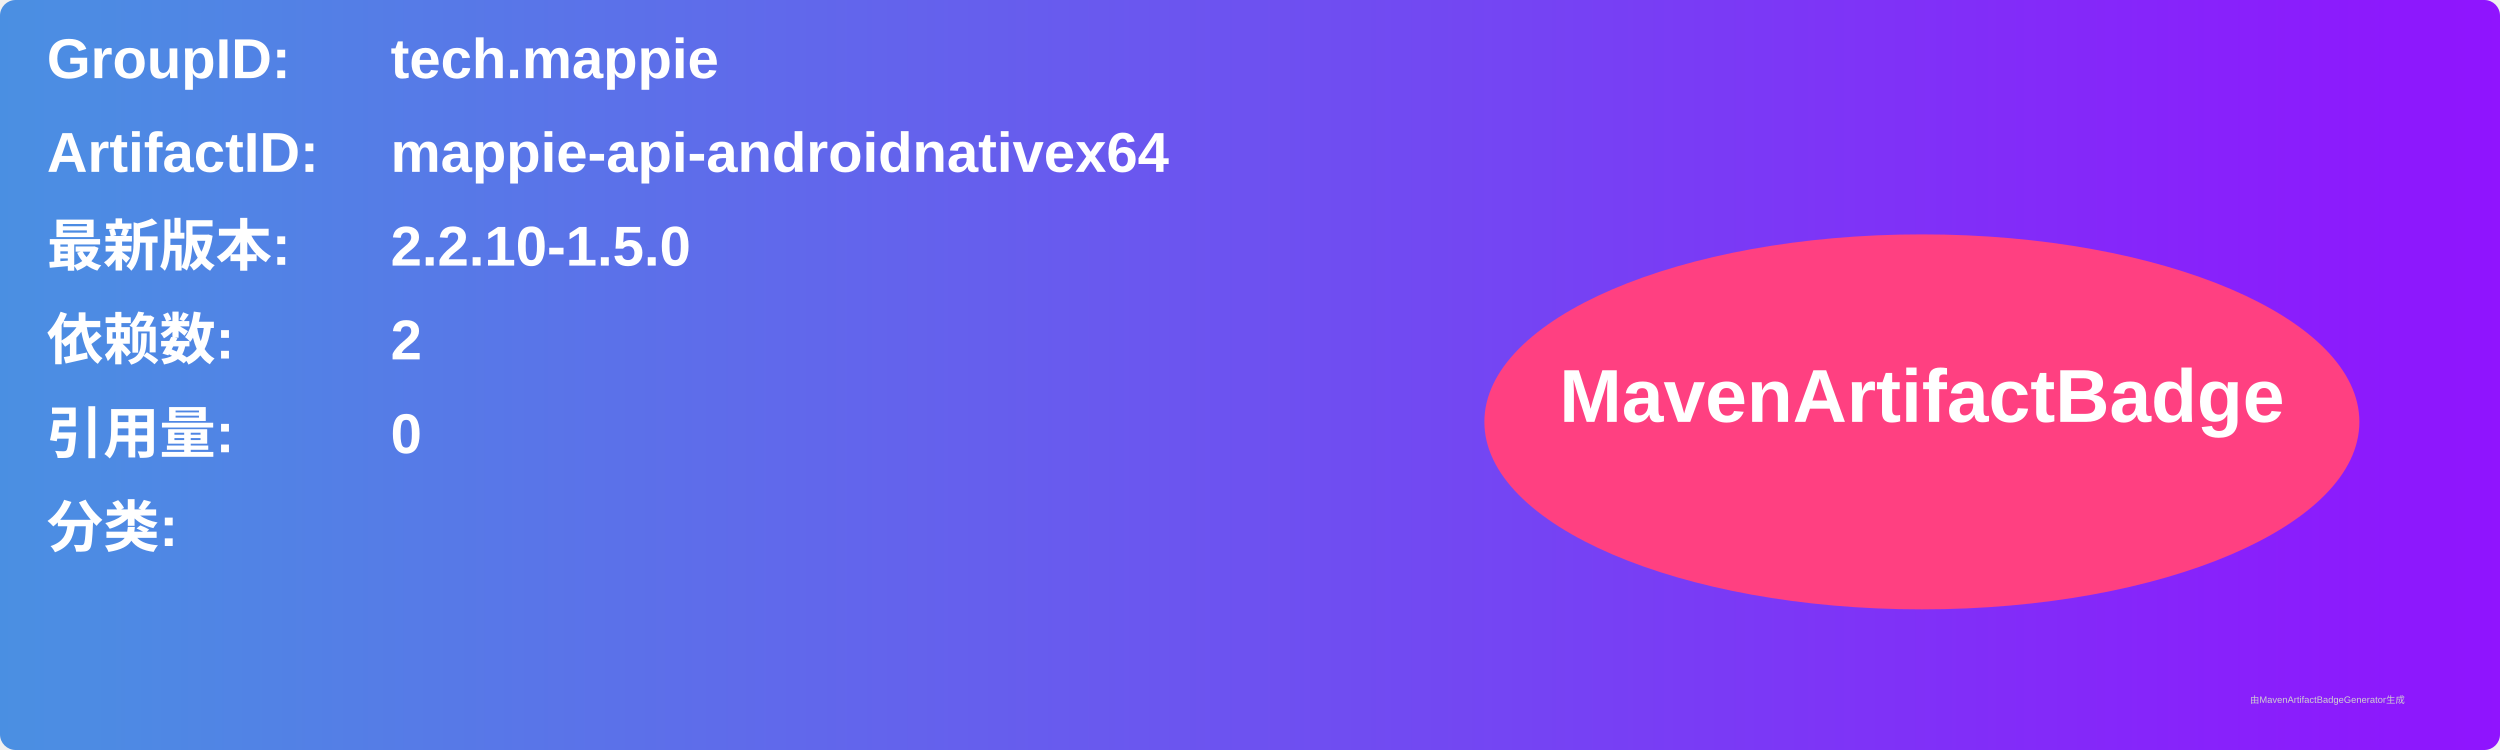
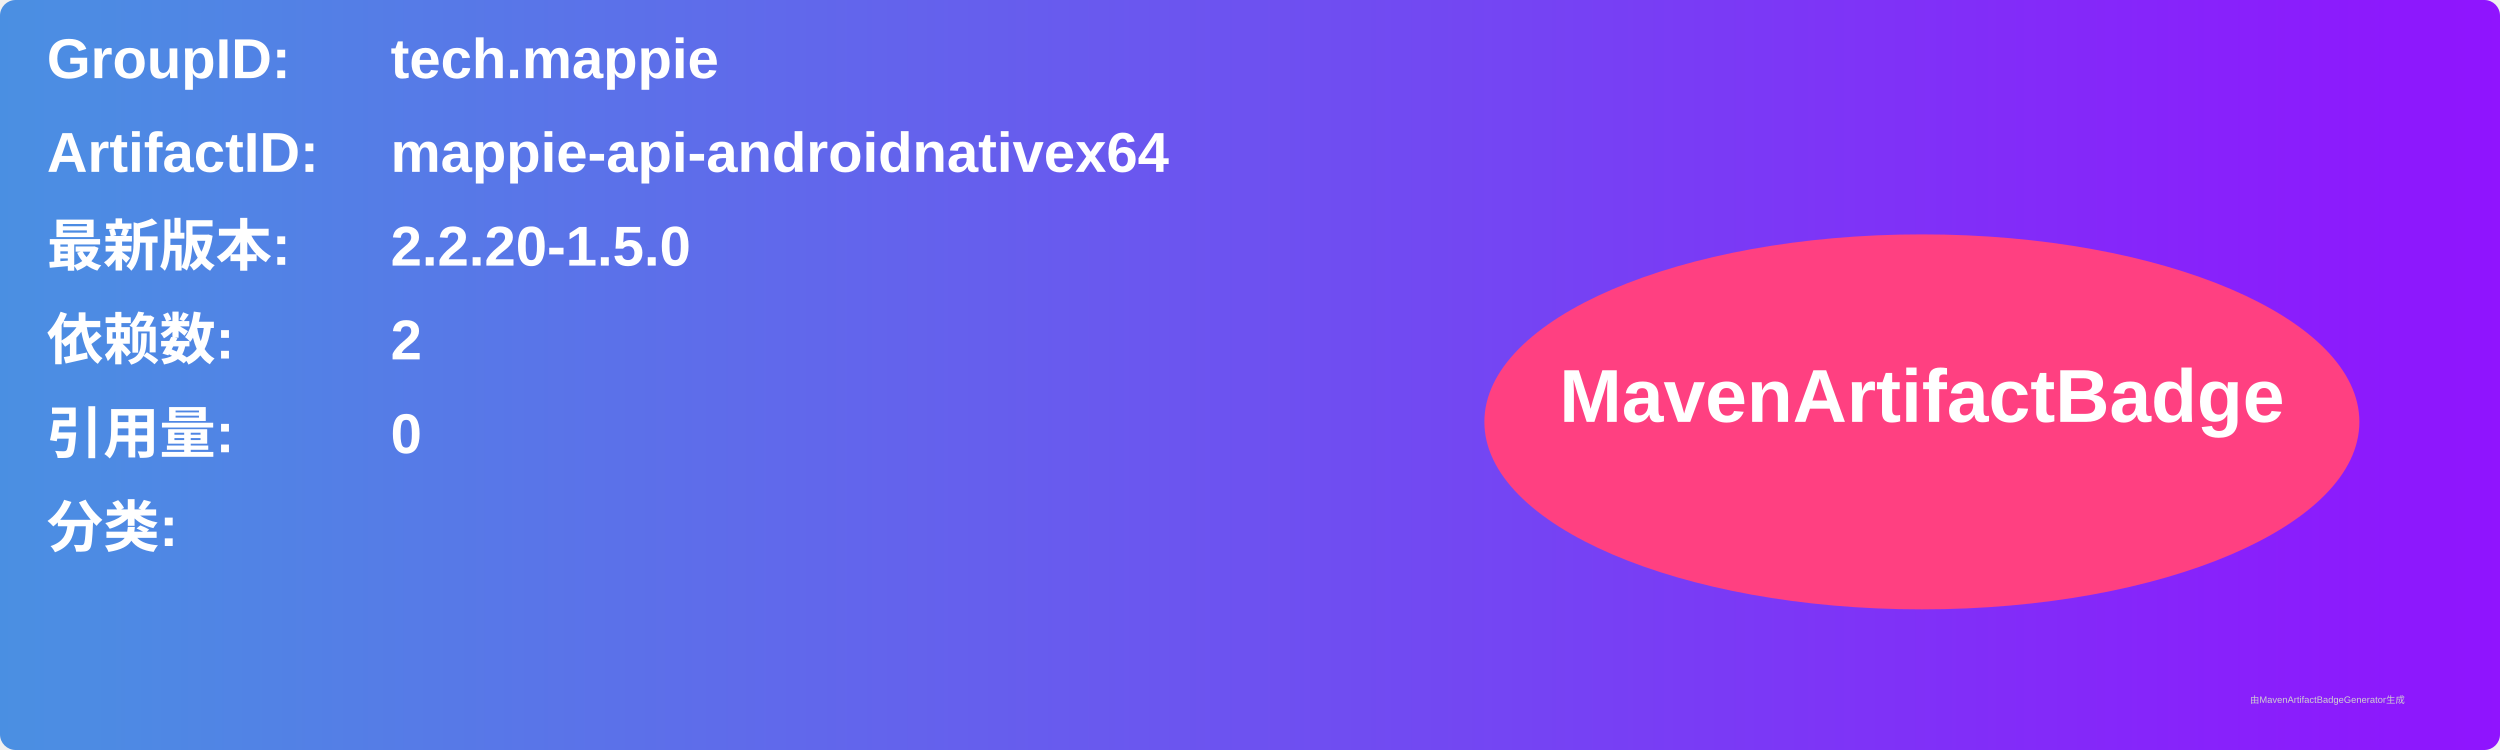
<svg xmlns="http://www.w3.org/2000/svg" width="800" height="240" viewBox="0 0 800 240">
  <linearGradient id="grad" x1="0%" y1="0%" x2="100%" y2="0%">
    <stop offset="0%" stop-color="#4a90e2" />
    <stop offset="100%" stop-color="#9013fe" />
  </linearGradient>
  <rect width="100%" height="100%" rx="5" ry="5" fill="url(#grad)" />
  <g transform="translate(15, 15)">
    <text x="0" y="10" font-family="Arial" font-size="18" fill="white" font-weight="bold" width="260">GroupID:</text>
    <text x="110" y="10" font-family="Arial" font-size="18" fill="white" font-weight="bold" width="460">tech.mappie</text>
    <text x="0" y="40" font-family="Arial" font-size="18" fill="white" font-weight="bold" width="260">ArtifactID:</text>
    <text x="110" y="40" font-family="Arial" font-size="18" fill="white" font-weight="bold" width="460">mappie-api-androidnativex64</text>
    <text x="0" y="70" font-family="Arial" font-size="18" fill="white" font-weight="bold">最新版本:</text>
    <text x="110" y="70" font-family="Arial" font-size="18" fill="white" font-weight="bold">
-       <tspan font-weight="bold">2.2.10-1.5.0</tspan>
+       <tspan font-weight="bold">2.2.20-1.5.0</tspan>
    </text>
    <text x="0" y="100" font-family="Arial" font-size="18" fill="white" font-weight="bold">依赖数: </text>
    <text x="110" y="100" font-family="Arial" font-size="18" fill="white">
      <tspan font-weight="bold">2</tspan>
    </text>
    <text x="0" y="130" font-family="Arial" font-size="18" fill="white" font-weight="bold">引用量: </text>
    <text x="110" y="130" font-family="Arial" font-size="18" fill="white">
      <tspan font-weight="bold">0</tspan>
    </text>
    <text x="0" y="160" font-family="Arial" font-size="18" fill="white" font-weight="bold">分类:</text>
    <text x="10" y="190" font-family="Arial" font-size="10" fill="white">
      <tspan font-weight="bold" />
    </text>
    <ellipse cx="600" cy="120" rx="140" ry="60" fill="#ff4081" />
    <text x="600" y="120" text-anchor="middle" font-family="Arial" font-size="24" fill="white" font-weight="bold">MavenArtifactBadge</text>
  </g>
  <text x="720" y="225" font-family="Arial" font-size="3" fill="#d0d0d0">由MavenArtifactBadgeGenerator生成</text>
</svg>
